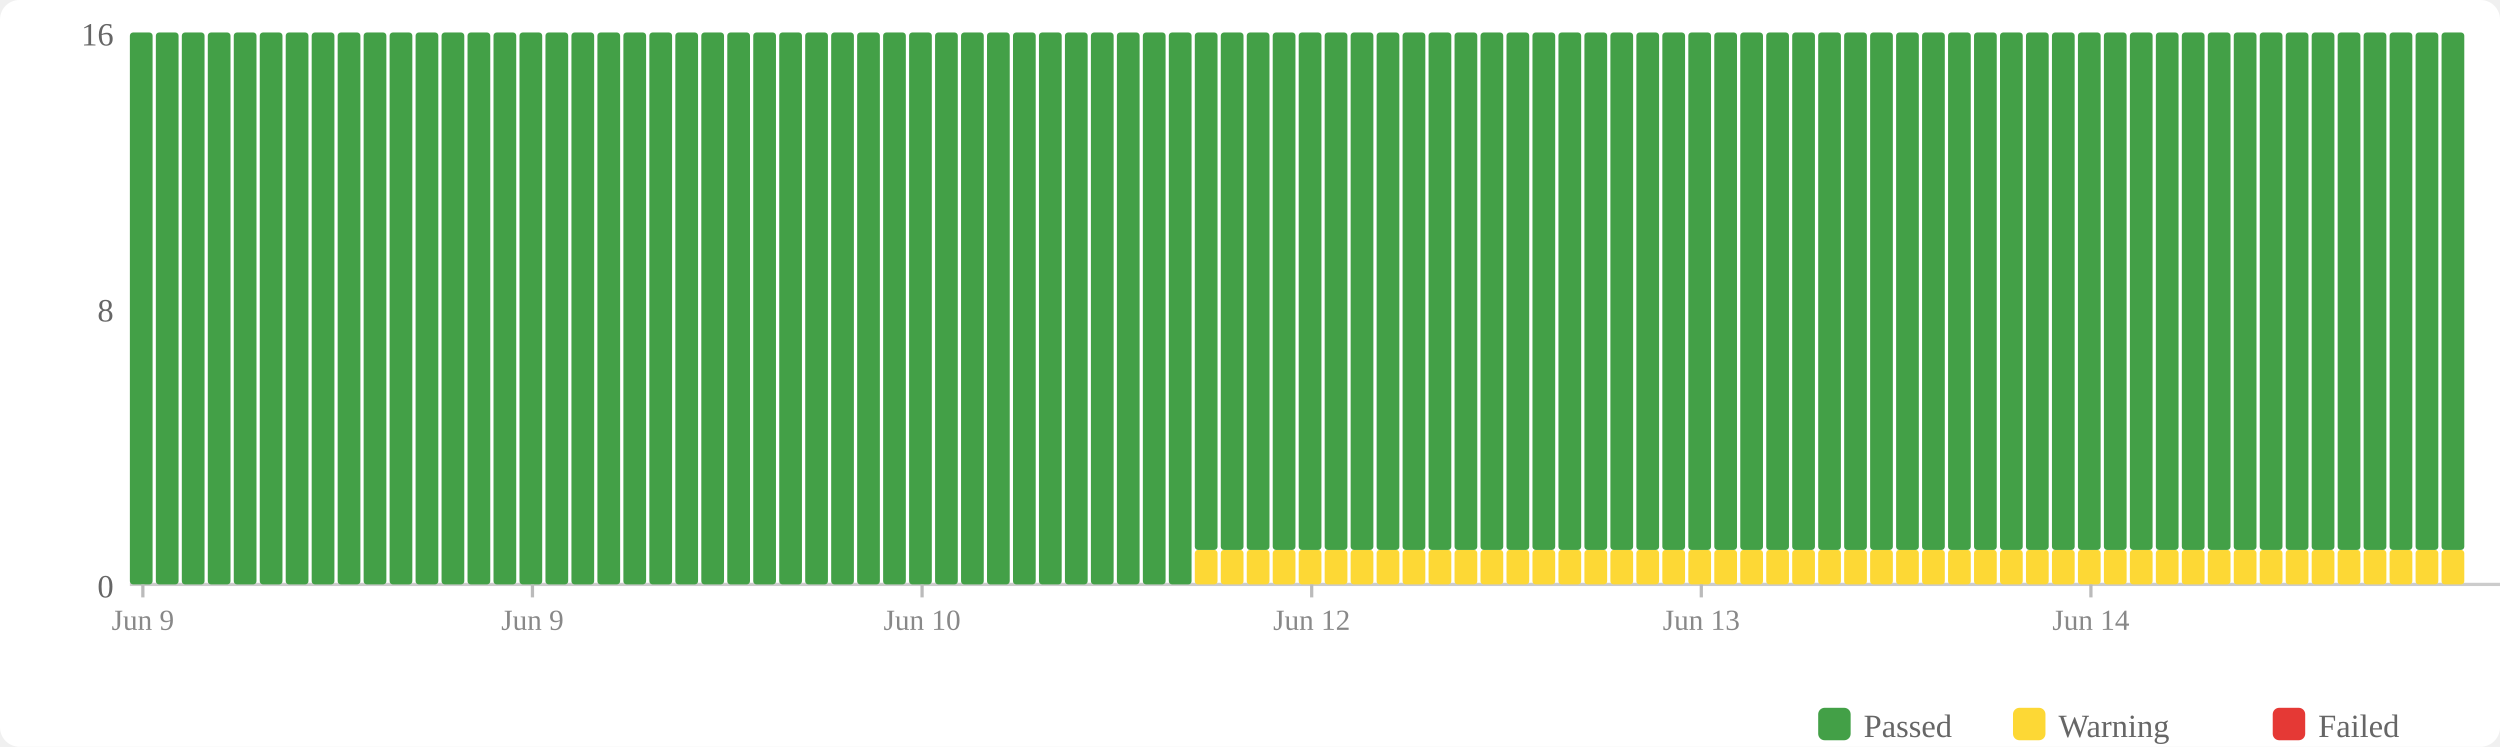
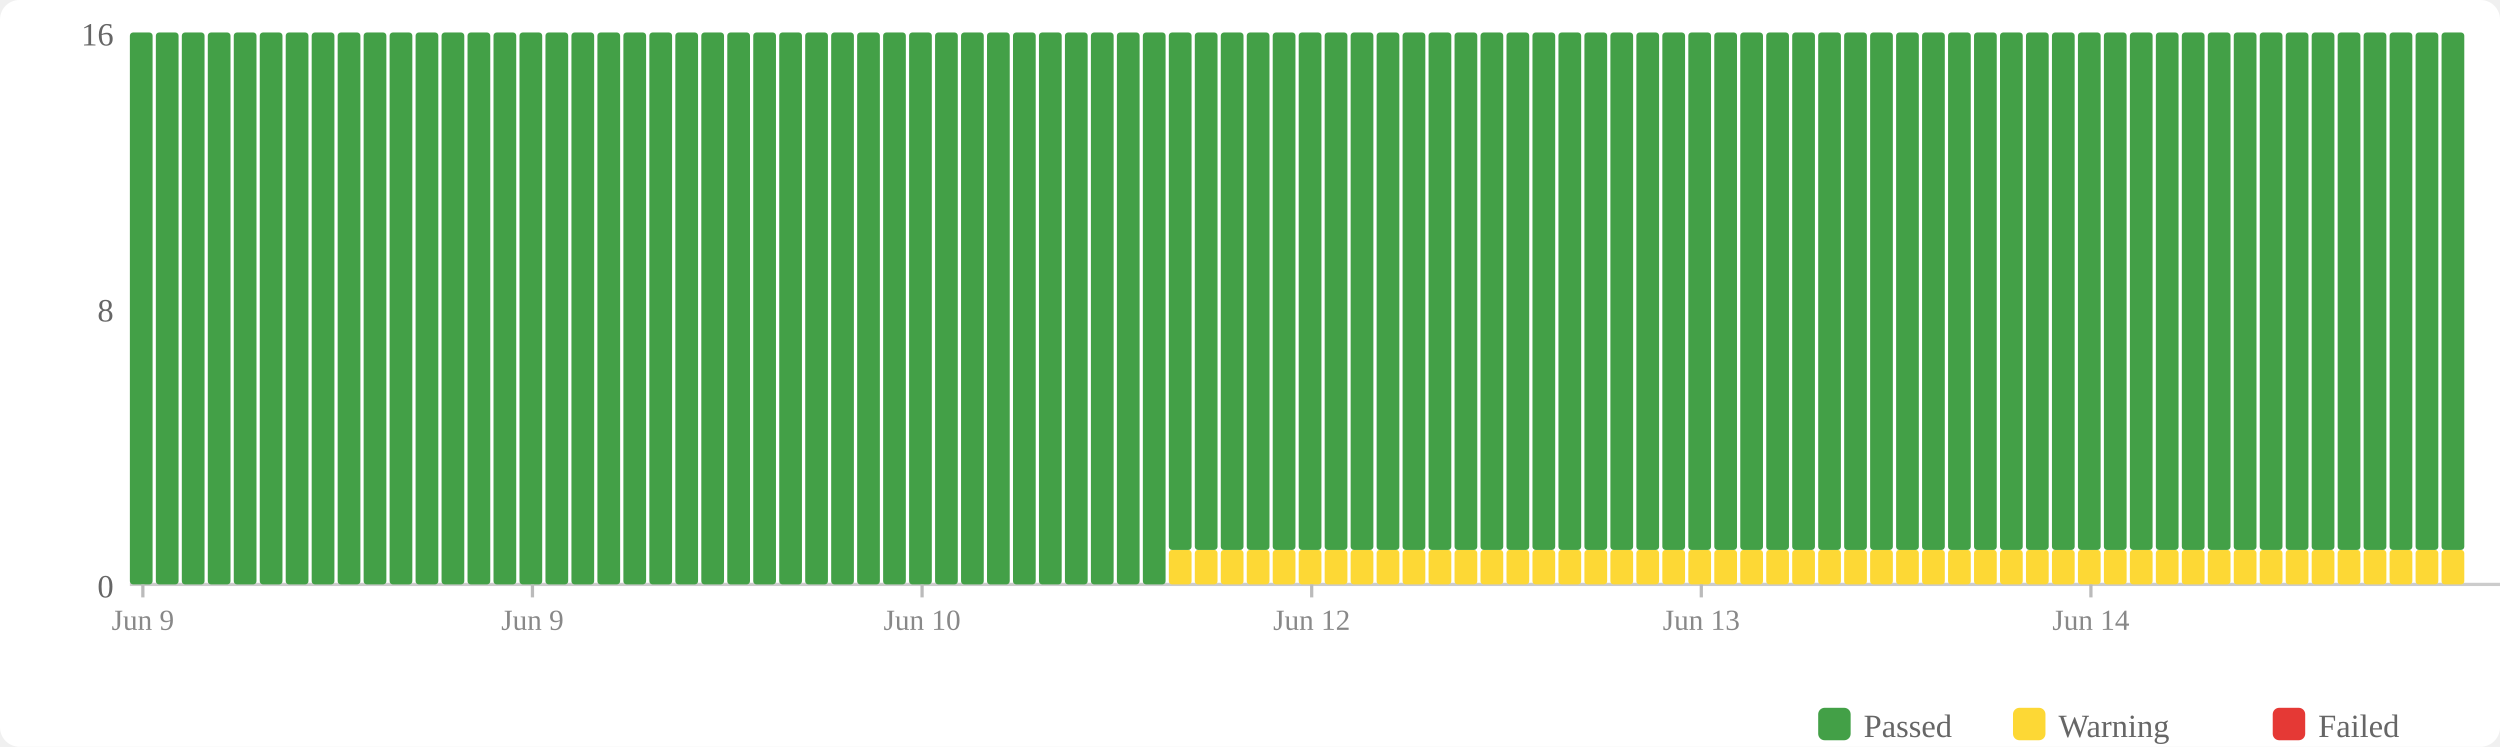
<svg xmlns="http://www.w3.org/2000/svg" width="770" height="230" viewBox="0 0 770 230">
  <rect width="770" height="230" fill="#fff" rx="6" />
  <rect x="560" y="218" width="10" height="10" fill="#43a047" rx="2" />
  <text x="574" y="227" font-size="10" fill="#666">Passed</text>
  <rect x="620" y="218" width="10" height="10" fill="#fdd835" rx="2" />
  <text x="634" y="227" font-size="10" fill="#666">Warning</text>
  <rect x="700" y="218" width="10" height="10" fill="#e53935" rx="2" />
  <text x="714" y="227" font-size="10" fill="#666">Failed</text>
  <text x="35" y="184" text-anchor="end" font-size="10" fill="#666">0</text>
  <text x="35" y="99" text-anchor="end" font-size="10" fill="#666">8</text>
  <text x="35" y="14" text-anchor="end" font-size="10" fill="#666">16</text>
  <line x1="40" y1="180" x2="770" y2="180" stroke="#ccc" stroke-width="1" />
  <rect x="40" y="10" width="7" height="170" fill="#43a047" rx="1" />
  <rect x="48" y="10" width="7" height="170" fill="#43a047" rx="1" />
  <rect x="56" y="10" width="7" height="170" fill="#43a047" rx="1" />
  <rect x="64" y="10" width="7" height="170" fill="#43a047" rx="1" />
  <rect x="72" y="10" width="7" height="170" fill="#43a047" rx="1" />
  <rect x="80" y="10" width="7" height="170" fill="#43a047" rx="1" />
  <rect x="88" y="10" width="7" height="170" fill="#43a047" rx="1" />
  <rect x="96" y="10" width="7" height="170" fill="#43a047" rx="1" />
  <rect x="104" y="10" width="7" height="170" fill="#43a047" rx="1" />
  <rect x="112" y="10" width="7" height="170" fill="#43a047" rx="1" />
  <rect x="120" y="10" width="7" height="170" fill="#43a047" rx="1" />
  <rect x="128" y="10" width="7" height="170" fill="#43a047" rx="1" />
  <rect x="136" y="10" width="7" height="170" fill="#43a047" rx="1" />
  <rect x="144" y="10" width="7" height="170" fill="#43a047" rx="1" />
  <rect x="152" y="10" width="7" height="170" fill="#43a047" rx="1" />
  <rect x="160" y="10" width="7" height="170" fill="#43a047" rx="1" />
  <rect x="168" y="10" width="7" height="170" fill="#43a047" rx="1" />
  <rect x="176" y="10" width="7" height="170" fill="#43a047" rx="1" />
  <rect x="184" y="10" width="7" height="170" fill="#43a047" rx="1" />
  <rect x="192" y="10" width="7" height="170" fill="#43a047" rx="1" />
  <rect x="200" y="10" width="7" height="170" fill="#43a047" rx="1" />
  <rect x="208" y="10" width="7" height="170" fill="#43a047" rx="1" />
  <rect x="216" y="10" width="7" height="170" fill="#43a047" rx="1" />
  <rect x="224" y="10" width="7" height="170" fill="#43a047" rx="1" />
  <rect x="232" y="10" width="7" height="170" fill="#43a047" rx="1" />
  <rect x="240" y="10" width="7" height="170" fill="#43a047" rx="1" />
  <rect x="248" y="10" width="7" height="170" fill="#43a047" rx="1" />
  <rect x="256" y="10" width="7" height="170" fill="#43a047" rx="1" />
  <rect x="264" y="10" width="7" height="170" fill="#43a047" rx="1" />
  <rect x="272" y="10" width="7" height="170" fill="#43a047" rx="1" />
  <rect x="280" y="10" width="7" height="170" fill="#43a047" rx="1" />
  <rect x="288" y="10" width="7" height="170" fill="#43a047" rx="1" />
  <rect x="296" y="10" width="7" height="170" fill="#43a047" rx="1" />
  <rect x="304" y="10" width="7" height="170" fill="#43a047" rx="1" />
  <rect x="312" y="10" width="7" height="170" fill="#43a047" rx="1" />
  <rect x="320" y="10" width="7" height="170" fill="#43a047" rx="1" />
  <rect x="328" y="10" width="7" height="170" fill="#43a047" rx="1" />
  <rect x="336" y="10" width="7" height="170" fill="#43a047" rx="1" />
  <rect x="344" y="10" width="7" height="170" fill="#43a047" rx="1" />
  <rect x="352" y="10" width="7" height="170" fill="#43a047" rx="1" />
-   <rect x="360" y="10" width="7" height="170" fill="#43a047" rx="1" />
+   <rect x="360" y="169.375" width="7" height="10.625" fill="#fdd835" rx="1" />
+   <rect x="360" y="10" width="7" height="159.375" fill="#43a047" rx="1" />
  <rect x="368" y="169.375" width="7" height="10.625" fill="#fdd835" rx="1" />
  <rect x="368" y="10" width="7" height="159.375" fill="#43a047" rx="1" />
  <rect x="376" y="169.375" width="7" height="10.625" fill="#fdd835" rx="1" />
  <rect x="376" y="10" width="7" height="159.375" fill="#43a047" rx="1" />
  <rect x="384" y="169.375" width="7" height="10.625" fill="#fdd835" rx="1" />
  <rect x="384" y="10" width="7" height="159.375" fill="#43a047" rx="1" />
  <rect x="392" y="169.375" width="7" height="10.625" fill="#fdd835" rx="1" />
  <rect x="392" y="10" width="7" height="159.375" fill="#43a047" rx="1" />
  <rect x="400" y="169.375" width="7" height="10.625" fill="#fdd835" rx="1" />
  <rect x="400" y="10" width="7" height="159.375" fill="#43a047" rx="1" />
  <rect x="408" y="169.375" width="7" height="10.625" fill="#fdd835" rx="1" />
  <rect x="408" y="10" width="7" height="159.375" fill="#43a047" rx="1" />
  <rect x="416" y="169.375" width="7" height="10.625" fill="#fdd835" rx="1" />
  <rect x="416" y="10" width="7" height="159.375" fill="#43a047" rx="1" />
  <rect x="424" y="169.375" width="7" height="10.625" fill="#fdd835" rx="1" />
  <rect x="424" y="10" width="7" height="159.375" fill="#43a047" rx="1" />
  <rect x="432" y="169.375" width="7" height="10.625" fill="#fdd835" rx="1" />
  <rect x="432" y="10" width="7" height="159.375" fill="#43a047" rx="1" />
  <rect x="440" y="169.375" width="7" height="10.625" fill="#fdd835" rx="1" />
  <rect x="440" y="10" width="7" height="159.375" fill="#43a047" rx="1" />
  <rect x="448" y="169.375" width="7" height="10.625" fill="#fdd835" rx="1" />
  <rect x="448" y="10" width="7" height="159.375" fill="#43a047" rx="1" />
  <rect x="456" y="169.375" width="7" height="10.625" fill="#fdd835" rx="1" />
  <rect x="456" y="10" width="7" height="159.375" fill="#43a047" rx="1" />
  <rect x="464" y="169.375" width="7" height="10.625" fill="#fdd835" rx="1" />
  <rect x="464" y="10" width="7" height="159.375" fill="#43a047" rx="1" />
  <rect x="472" y="169.375" width="7" height="10.625" fill="#fdd835" rx="1" />
  <rect x="472" y="10" width="7" height="159.375" fill="#43a047" rx="1" />
  <rect x="480" y="169.375" width="7" height="10.625" fill="#fdd835" rx="1" />
  <rect x="480" y="10" width="7" height="159.375" fill="#43a047" rx="1" />
  <rect x="488" y="169.375" width="7" height="10.625" fill="#fdd835" rx="1" />
  <rect x="488" y="10" width="7" height="159.375" fill="#43a047" rx="1" />
  <rect x="496" y="169.375" width="7" height="10.625" fill="#fdd835" rx="1" />
  <rect x="496" y="10" width="7" height="159.375" fill="#43a047" rx="1" />
  <rect x="504" y="169.375" width="7" height="10.625" fill="#fdd835" rx="1" />
  <rect x="504" y="10" width="7" height="159.375" fill="#43a047" rx="1" />
  <rect x="512" y="169.375" width="7" height="10.625" fill="#fdd835" rx="1" />
  <rect x="512" y="10" width="7" height="159.375" fill="#43a047" rx="1" />
  <rect x="520" y="169.375" width="7" height="10.625" fill="#fdd835" rx="1" />
  <rect x="520" y="10" width="7" height="159.375" fill="#43a047" rx="1" />
  <rect x="528" y="169.375" width="7" height="10.625" fill="#fdd835" rx="1" />
  <rect x="528" y="10" width="7" height="159.375" fill="#43a047" rx="1" />
  <rect x="536" y="169.375" width="7" height="10.625" fill="#fdd835" rx="1" />
  <rect x="536" y="10" width="7" height="159.375" fill="#43a047" rx="1" />
  <rect x="544" y="169.375" width="7" height="10.625" fill="#fdd835" rx="1" />
  <rect x="544" y="10" width="7" height="159.375" fill="#43a047" rx="1" />
  <rect x="552" y="169.375" width="7" height="10.625" fill="#fdd835" rx="1" />
  <rect x="552" y="10" width="7" height="159.375" fill="#43a047" rx="1" />
  <rect x="560" y="169.375" width="7" height="10.625" fill="#fdd835" rx="1" />
  <rect x="560" y="10" width="7" height="159.375" fill="#43a047" rx="1" />
  <rect x="568" y="169.375" width="7" height="10.625" fill="#fdd835" rx="1" />
  <rect x="568" y="10" width="7" height="159.375" fill="#43a047" rx="1" />
  <rect x="576" y="169.375" width="7" height="10.625" fill="#fdd835" rx="1" />
  <rect x="576" y="10" width="7" height="159.375" fill="#43a047" rx="1" />
  <rect x="584" y="169.375" width="7" height="10.625" fill="#fdd835" rx="1" />
  <rect x="584" y="10" width="7" height="159.375" fill="#43a047" rx="1" />
  <rect x="592" y="169.375" width="7" height="10.625" fill="#fdd835" rx="1" />
  <rect x="592" y="10" width="7" height="159.375" fill="#43a047" rx="1" />
  <rect x="600" y="169.375" width="7" height="10.625" fill="#fdd835" rx="1" />
  <rect x="600" y="10" width="7" height="159.375" fill="#43a047" rx="1" />
  <rect x="608" y="169.375" width="7" height="10.625" fill="#fdd835" rx="1" />
  <rect x="608" y="10" width="7" height="159.375" fill="#43a047" rx="1" />
  <rect x="616" y="169.375" width="7" height="10.625" fill="#fdd835" rx="1" />
  <rect x="616" y="10" width="7" height="159.375" fill="#43a047" rx="1" />
  <rect x="624" y="169.375" width="7" height="10.625" fill="#fdd835" rx="1" />
  <rect x="624" y="10" width="7" height="159.375" fill="#43a047" rx="1" />
  <rect x="632" y="169.375" width="7" height="10.625" fill="#fdd835" rx="1" />
  <rect x="632" y="10" width="7" height="159.375" fill="#43a047" rx="1" />
  <rect x="640" y="169.375" width="7" height="10.625" fill="#fdd835" rx="1" />
  <rect x="640" y="10" width="7" height="159.375" fill="#43a047" rx="1" />
  <rect x="648" y="169.375" width="7" height="10.625" fill="#fdd835" rx="1" />
  <rect x="648" y="10" width="7" height="159.375" fill="#43a047" rx="1" />
  <rect x="656" y="169.375" width="7" height="10.625" fill="#fdd835" rx="1" />
  <rect x="656" y="10" width="7" height="159.375" fill="#43a047" rx="1" />
  <rect x="664" y="169.375" width="7" height="10.625" fill="#fdd835" rx="1" />
  <rect x="664" y="10" width="7" height="159.375" fill="#43a047" rx="1" />
  <rect x="672" y="169.375" width="7" height="10.625" fill="#fdd835" rx="1" />
  <rect x="672" y="10" width="7" height="159.375" fill="#43a047" rx="1" />
  <rect x="680" y="169.375" width="7" height="10.625" fill="#fdd835" rx="1" />
  <rect x="680" y="10" width="7" height="159.375" fill="#43a047" rx="1" />
  <rect x="688" y="169.375" width="7" height="10.625" fill="#fdd835" rx="1" />
  <rect x="688" y="10" width="7" height="159.375" fill="#43a047" rx="1" />
  <rect x="696" y="169.375" width="7" height="10.625" fill="#fdd835" rx="1" />
  <rect x="696" y="10" width="7" height="159.375" fill="#43a047" rx="1" />
  <rect x="704" y="169.375" width="7" height="10.625" fill="#fdd835" rx="1" />
  <rect x="704" y="10" width="7" height="159.375" fill="#43a047" rx="1" />
  <rect x="712" y="169.375" width="7" height="10.625" fill="#fdd835" rx="1" />
  <rect x="712" y="10" width="7" height="159.375" fill="#43a047" rx="1" />
  <rect x="720" y="169.375" width="7" height="10.625" fill="#fdd835" rx="1" />
  <rect x="720" y="10" width="7" height="159.375" fill="#43a047" rx="1" />
  <rect x="728" y="169.375" width="7" height="10.625" fill="#fdd835" rx="1" />
  <rect x="728" y="10" width="7" height="159.375" fill="#43a047" rx="1" />
  <rect x="736" y="169.375" width="7" height="10.625" fill="#fdd835" rx="1" />
  <rect x="736" y="10" width="7" height="159.375" fill="#43a047" rx="1" />
  <rect x="744" y="169.375" width="7" height="10.625" fill="#fdd835" rx="1" />
  <rect x="744" y="10" width="7" height="159.375" fill="#43a047" rx="1" />
  <rect x="752" y="169.375" width="7" height="10.625" fill="#fdd835" rx="1" />
  <rect x="752" y="10" width="7" height="159.375" fill="#43a047" rx="1" />
  <line x1="44.0" y1="180" x2="44.0" y2="184" stroke="#bbb" stroke-width="1" />
  <text x="44.0" y="194" text-anchor="middle" font-size="9" fill="#888">Jun 9</text>
  <line x1="164.0" y1="180" x2="164.0" y2="184" stroke="#bbb" stroke-width="1" />
  <text x="164.0" y="194" text-anchor="middle" font-size="9" fill="#888">Jun 9</text>
  <line x1="284.0" y1="180" x2="284.0" y2="184" stroke="#bbb" stroke-width="1" />
  <text x="284.0" y="194" text-anchor="middle" font-size="9" fill="#888">Jun 10</text>
  <line x1="404.0" y1="180" x2="404.0" y2="184" stroke="#bbb" stroke-width="1" />
  <text x="404.0" y="194" text-anchor="middle" font-size="9" fill="#888">Jun 12</text>
  <line x1="524.0" y1="180" x2="524.0" y2="184" stroke="#bbb" stroke-width="1" />
  <text x="524.0" y="194" text-anchor="middle" font-size="9" fill="#888">Jun 13</text>
  <line x1="644.0" y1="180" x2="644.0" y2="184" stroke="#bbb" stroke-width="1" />
  <text x="644.0" y="194" text-anchor="middle" font-size="9" fill="#888">Jun 14</text>
</svg>
